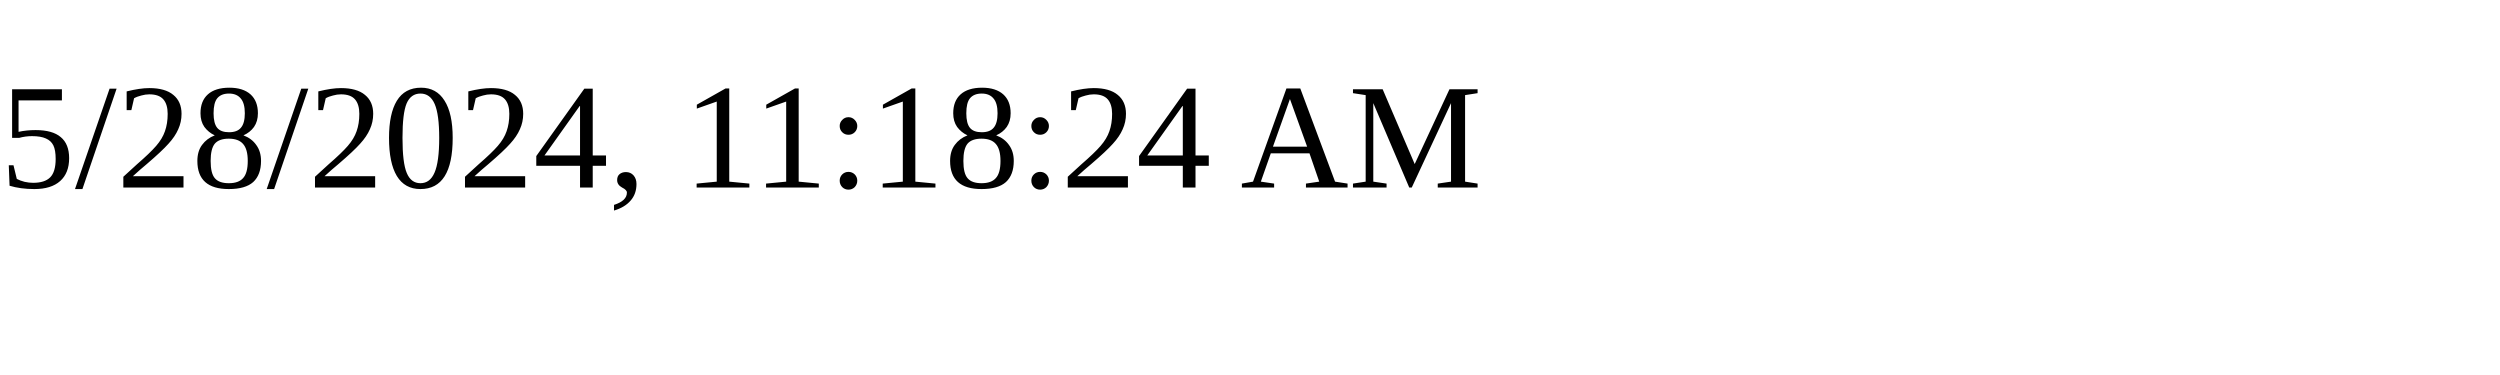
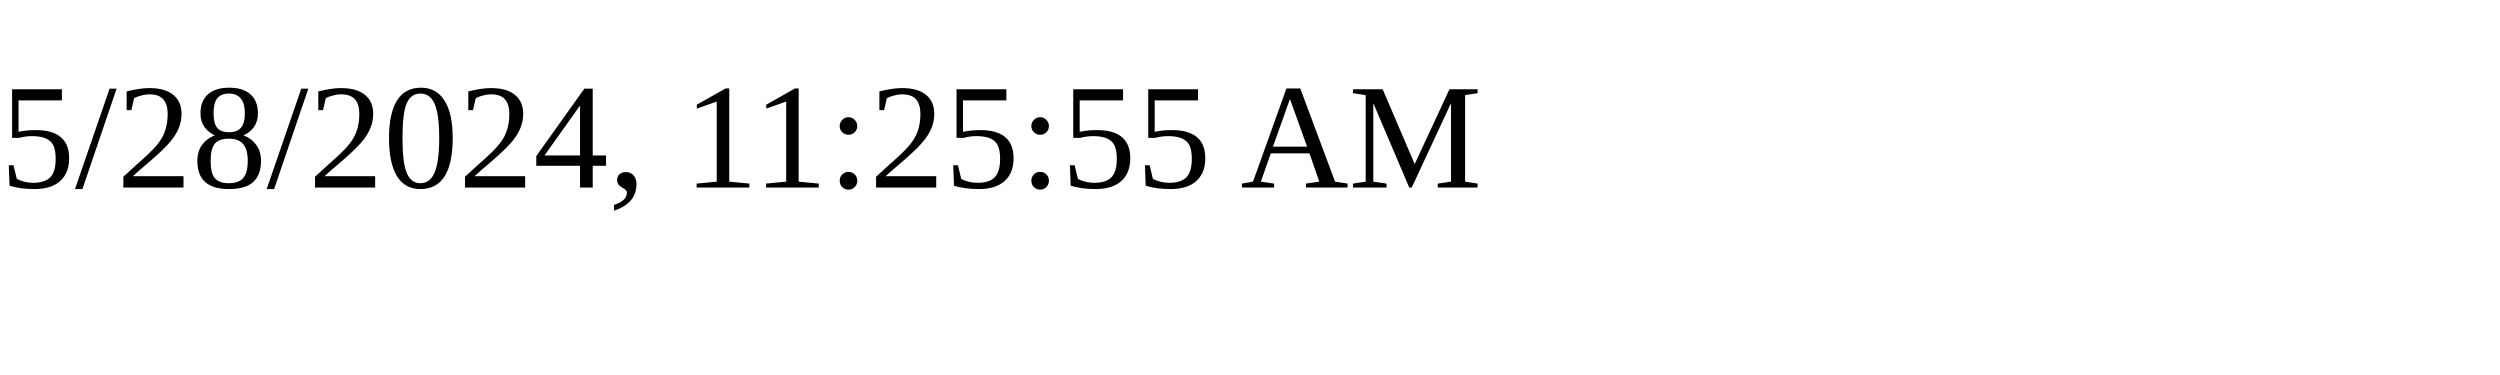
<svg xmlns="http://www.w3.org/2000/svg" height="30" width="200">
-   <text x="0" y="15">5/28/2024, 11:18:24 AM</text>
+   <text x="0" y="15">5/28/2024, 11:25:55 AM</text>
</svg>
